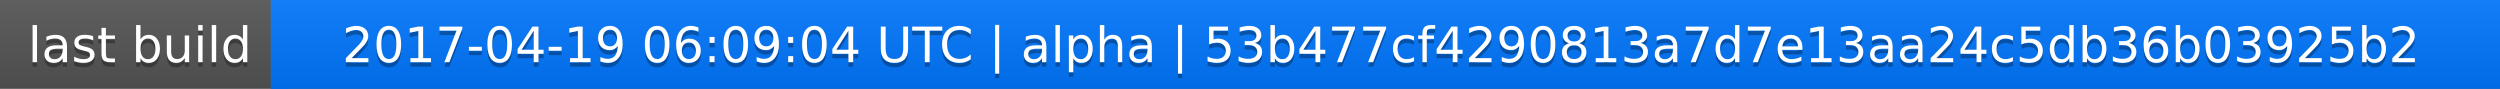
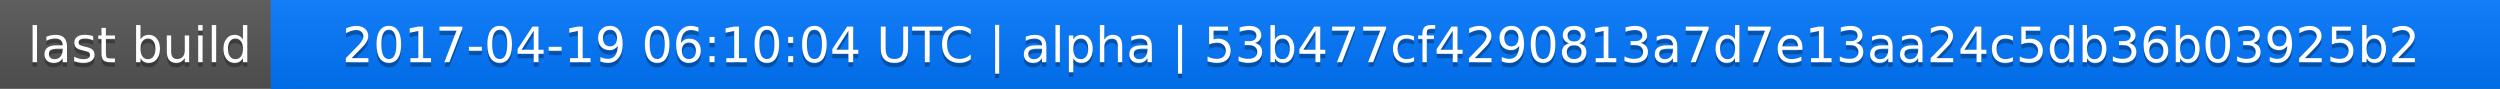
<svg xmlns="http://www.w3.org/2000/svg" width="563" height="20">
  <linearGradient id="a" x2="0" y2="100%">
    <stop offset="0" stop-color="#bbb" stop-opacity=".1" />
    <stop offset="1" stop-opacity=".1" />
  </linearGradient>
  <rect rx="0" width="563" height="20" fill="#555" />
  <rect rx="0" x="61" width="502" height="20" fill="#07f" />
  <path fill="#07f" d="M61 0h4v20h-4z" />
  <rect rx="0" width="563" height="20" fill="url(#a)" />
  <g fill="#fff" text-anchor="middle" font-family="DejaVu Sans,Verdana,Geneva,sans-serif" font-size="11">
    <text x="31.5" y="15" fill="#010101" fill-opacity=".3">last build</text>
    <text x="31.5" y="14">last build</text>
-     <text x="311" y="15" fill="#010101" fill-opacity=".3">2017-04-19 06:09:04 UTC | alpha | 53b477cf4290813a7d7e13aa24c5db36b03925b2</text>
-     <text x="311" y="14">2017-04-19 06:09:04 UTC | alpha | 53b477cf4290813a7d7e13aa24c5db36b03925b2</text>
+     <text x="311" y="15" fill="#010101" fill-opacity=".3">2017-04-19 06:10:04 UTC | alpha | 53b477cf4290813a7d7e13aa24c5db36b03925b2</text>
+     <text x="311" y="14">2017-04-19 06:10:04 UTC | alpha | 53b477cf4290813a7d7e13aa24c5db36b03925b2</text>
  </g>
</svg>
